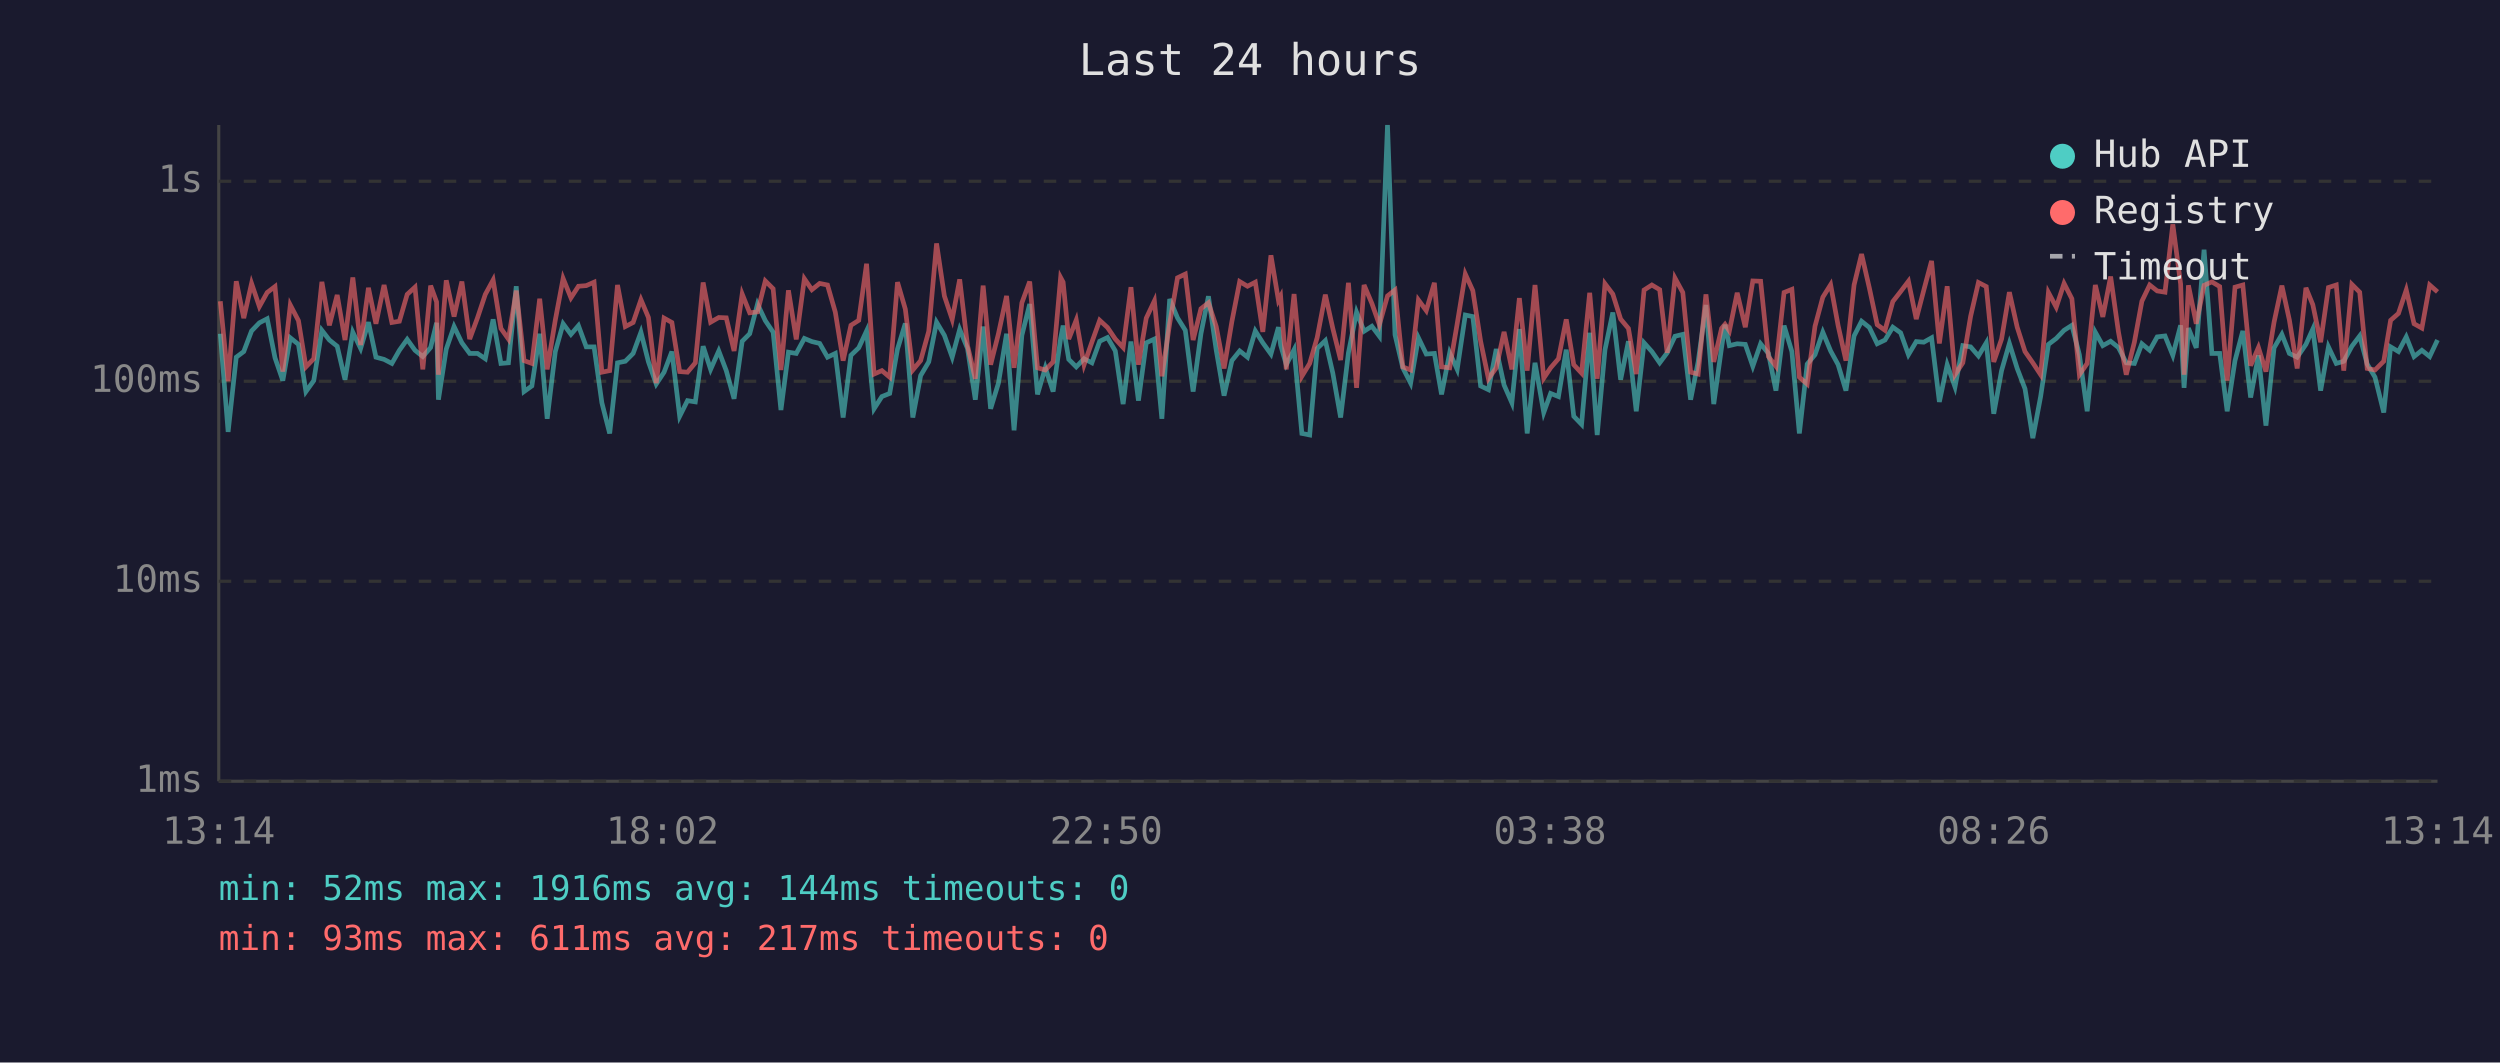
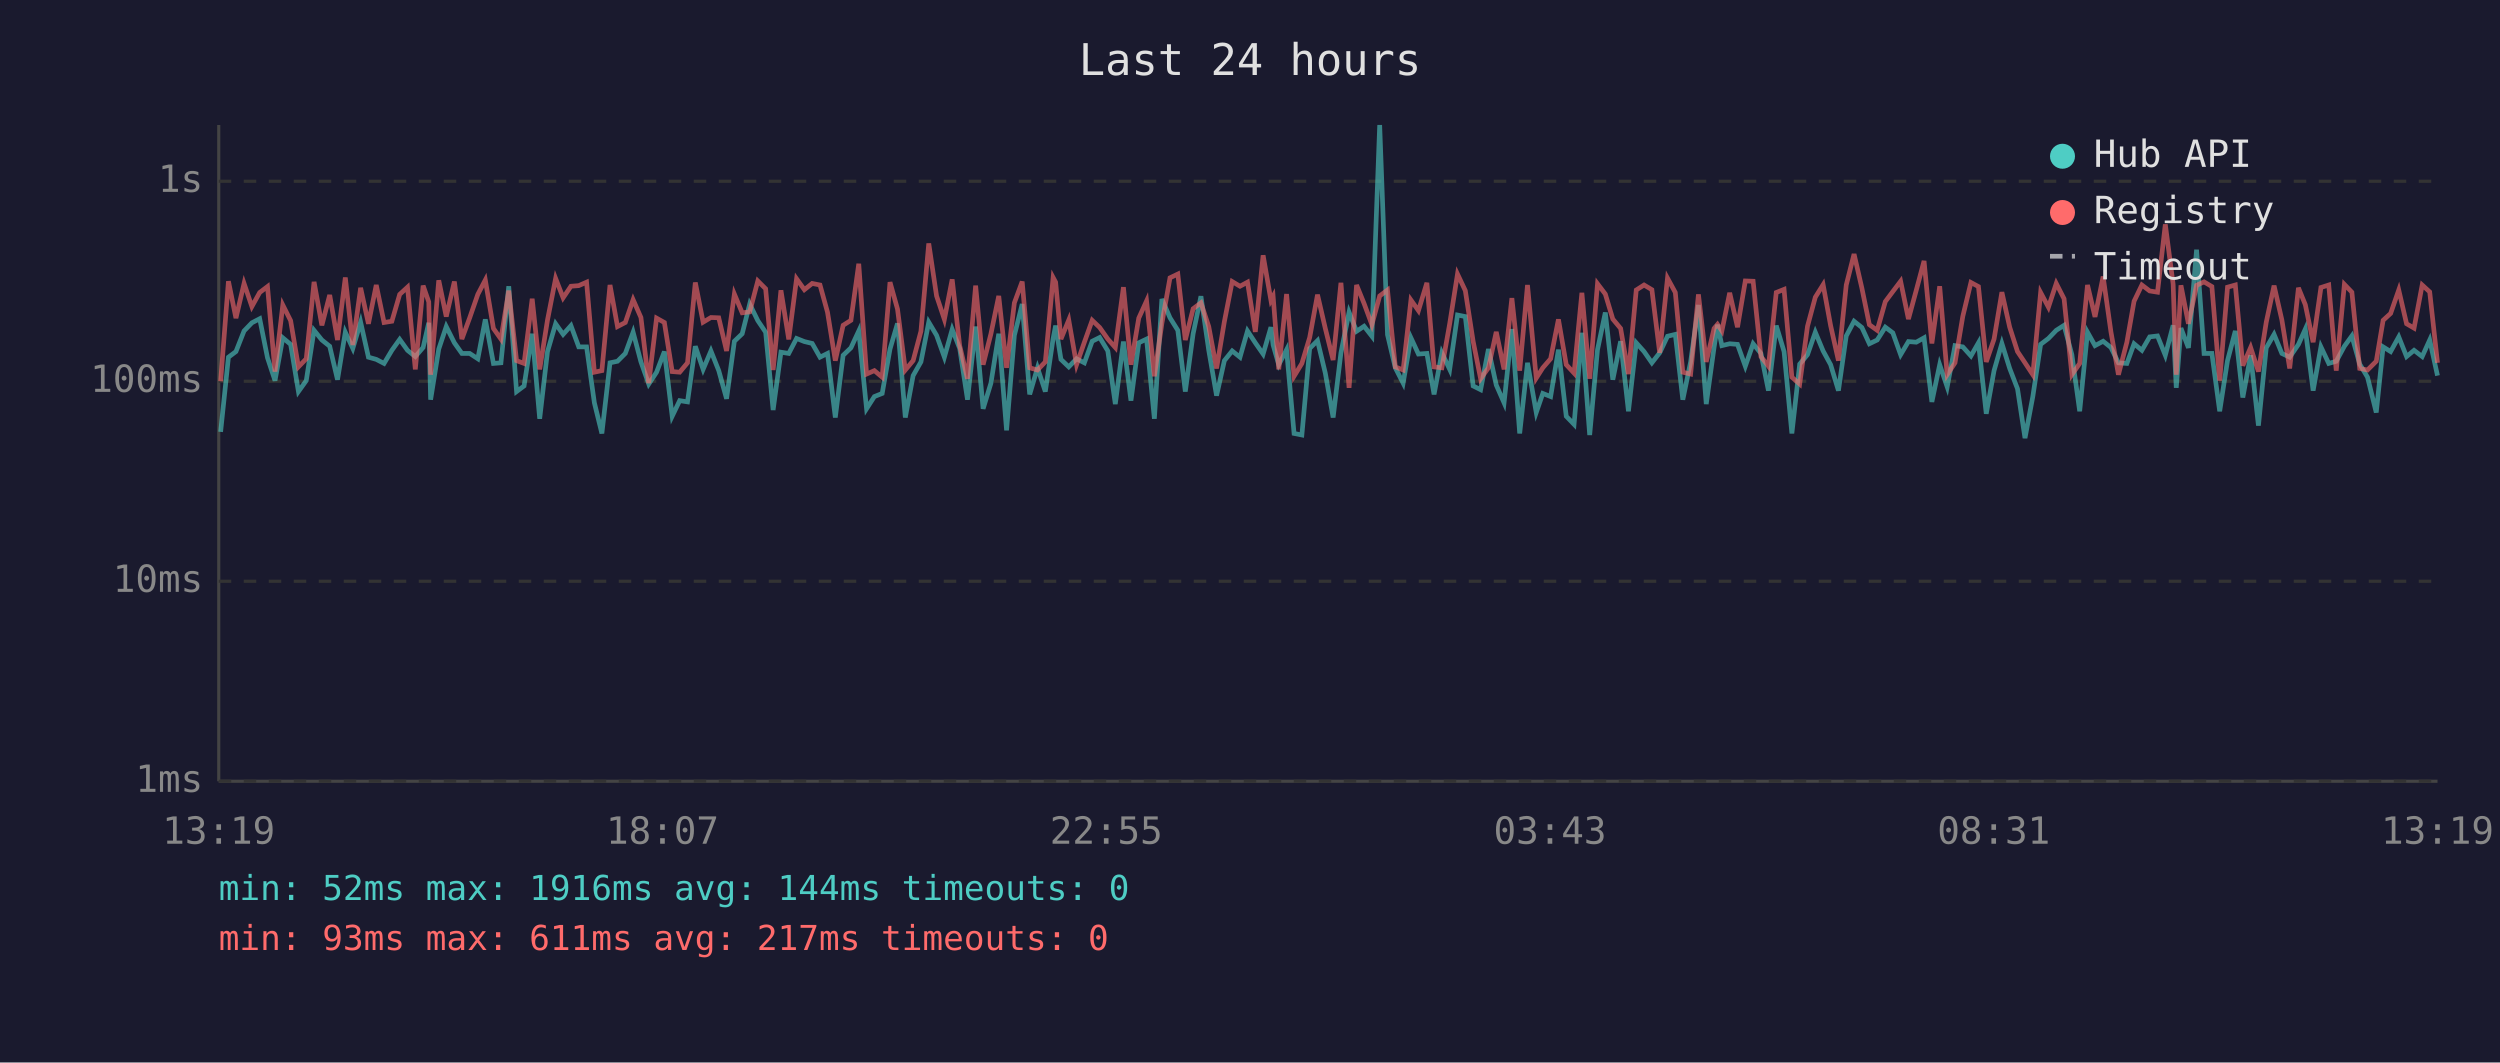
<svg xmlns="http://www.w3.org/2000/svg" viewBox="0 0 800 340" font-family="monospace" font-size="12">
  <rect width="800" height="340" fill="#1a1a2e" />
  <text x="400" y="24" fill="#e0e0e0" font-size="14" text-anchor="middle">Last 24 hours</text>
  <line x1="70" y1="40" x2="70" y2="250" stroke="#444" stroke-width="1" />
  <line x1="70" y1="250" x2="780" y2="250" stroke="#444" stroke-width="1" />
  <line x1="70" y1="250" x2="780" y2="250" stroke="#333" stroke-width="1" stroke-dasharray="4" />
  <text x="65" y="250" fill="#888" text-anchor="end" dominant-baseline="middle">1ms</text>
  <line x1="70" y1="186" x2="780" y2="186" stroke="#333" stroke-width="1" stroke-dasharray="4" />
  <text x="65" y="186" fill="#888" text-anchor="end" dominant-baseline="middle">10ms</text>
  <line x1="70" y1="122" x2="780" y2="122" stroke="#333" stroke-width="1" stroke-dasharray="4" />
  <text x="65" y="122" fill="#888" text-anchor="end" dominant-baseline="middle">100ms</text>
  <line x1="70" y1="58" x2="780" y2="58" stroke="#333" stroke-width="1" stroke-dasharray="4" />
  <text x="65" y="58" fill="#888" text-anchor="end" dominant-baseline="middle">1s</text>
-   <text x="70" y="270" fill="#888" text-anchor="middle">13:14</text>
-   <text x="212" y="270" fill="#888" text-anchor="middle">18:02</text>
-   <text x="354" y="270" fill="#888" text-anchor="middle">22:50</text>
-   <text x="496" y="270" fill="#888" text-anchor="middle">03:38</text>
-   <text x="638" y="270" fill="#888" text-anchor="middle">08:26</text>
-   <text x="780" y="270" fill="#888" text-anchor="middle">13:14</text>
-   <polyline points="70.5,106.8 73.0,138.2 75.6,114.3 78.0,112.5 80.5,105.9 83.0,103.3 85.5,102.0 88.0,114.5 90.5,121.8 92.9,108.1 95.5,110.2 97.9,125.3 100.4,121.8 103.0,105.7 105.4,108.8 107.9,110.8 110.4,121.5 112.9,106.3 115.4,111.5 117.9,103.1 120.3,114.3 122.9,115.0 125.4,116.3 127.8,112.1 130.3,108.6 132.8,112.1 135.3,114.1 137.8,111.2 139.7,103.3 140.3,127.9 142.8,111.7 145.3,104.5 147.8,109.7 150.3,113.1 152.8,113.1 155.3,114.8 157.8,102.2 160.3,116.3 162.7,116.1 165.2,91.6 167.7,125.3 170.2,123.5 172.7,106.8 175.1,134.0 177.7,112.5 180.2,103.6 182.7,107.0 185.1,104.2 187.6,111.0 190.1,111.0 192.6,128.9 195.1,138.7 197.6,116.1 200.1,115.6 202.6,113.1 205.1,106.3 207.5,115.8 210.0,122.9 212.5,119.1 215.0,112.5 217.5,133.2 220.0,128.2 222.5,128.6 225.0,110.8 227.4,118.2 230.0,112.3 232.4,118.6 234.9,127.6 237.5,109.2 239.9,106.8 242.4,97.3 244.9,102.6 247.4,106.3 249.9,131.2 252.3,112.7 254.8,113.1 257.4,108.3 259.8,109.3 262.3,109.9 264.8,114.3 267.3,113.1 269.8,133.6 272.3,113.7 274.8,111.3 277.3,105.9 279.7,130.8 282.2,126.9 284.7,125.9 287.2,111.7 289.7,103.5 292.1,133.6 294.6,120.2 297.2,115.8 299.7,103.1 302.2,107.3 304.7,114.3 307.1,105.4 309.6,111.5 312.1,127.9 314.6,104.5 317.0,130.8 319.5,122.6 322.1,106.8 324.5,137.7 327.0,107.3 329.5,97.3 332.0,126.2 334.5,117.7 337.0,125.3 339.4,108.3 340.2,104.2 342.0,115.0 344.4,117.4 346.9,114.8 349.4,116.1 351.9,109.2 354.4,108.0 356.9,112.3 359.4,129.3 361.9,109.3 364.3,128.2 366.8,109.7 369.4,108.5 371.8,134.0 374.3,95.7 376.8,101.7 379.3,105.7 381.8,125.3 384.3,106.8 386.7,94.8 389.2,112.1 391.7,126.6 394.2,115.4 396.7,112.3 399.2,114.3 401.7,105.9 404.1,109.7 406.7,113.3 409.1,104.7 409.8,110.4 411.6,116.7 414.1,111.9 416.6,138.7 419.1,139.2 421.5,111.5 424.1,109.0 426.5,119.4 429.0,133.6 431.5,112.9 434.1,99.9 436.5,106.0 439.0,104.4 441.4,107.6 444.0,40.0 446.4,107.1 448.9,117.7 451.4,122.6 453.9,108.1 456.4,113.3 459.0,113.1 461.3,126.2 463.9,112.9 466.3,118.2 468.9,100.8 471.3,101.3 473.8,123.5 476.3,124.7 478.8,111.7 481.3,123.2 483.8,128.9 486.2,105.3 488.7,138.7 491.2,116.1 494.0,132.0 496.2,125.9 498.7,126.9 501.2,111.9 503.6,133.2 506.1,135.8 508.7,106.5 511.1,139.2 513.6,111.9 516.1,100.0 518.6,121.5 521.1,109.2 523.6,131.6 526.1,109.7 528.6,112.5 531.1,116.1 533.5,112.9 536.0,107.6 538.5,107.0 541.0,127.9 543.4,115.8 545.9,97.6 548.4,129.3 550.9,111.2 552.0,103.9 553.4,110.6 555.9,110.0 558.5,110.2 560.9,117.2 563.4,110.0 565.9,113.1 568.3,125.0 570.9,104.2 573.4,112.5 575.8,138.7 578.3,116.5 580.8,113.5 583.3,106.3 585.8,112.3 588.2,116.7 590.7,125.0 593.3,107.5 595.7,102.8 598.2,104.8 600.7,110.0 603.2,108.8 605.7,104.7 608.2,106.5 610.7,113.5 613.2,109.3 615.6,109.5 618.1,108.1 620.6,128.6 623.1,116.7 625.6,123.8 628.1,110.6 630.6,111.0 633.1,113.9 635.6,109.7 638.0,132.4 640.5,118.6 643.0,109.9 645.5,117.9 648.0,124.4 650.5,140.2 653.0,126.9 655.5,110.2 658.0,108.3 660.5,105.7 663.0,104.1 665.4,113.5 667.9,131.6 670.5,106.3 672.9,110.6 675.4,109.2 677.9,111.2 680.4,116.1 683.0,116.3 685.4,110.0 687.9,112.1 690.3,107.8 692.8,107.5 695.3,113.7 697.8,104.1 698.9,124.1 700.3,105.0 702.8,111.3 705.3,79.9 707.8,113.1 710.3,113.1 712.7,131.6 715.2,115.4 717.7,105.9 720.2,127.2 722.7,113.7 725.1,136.2 727.7,111.3 730.2,107.0 732.6,113.1 735.1,114.3 737.9,110.2 740.1,105.3 742.6,125.0 745.1,111.0 747.6,116.3 750.0,115.6 752.6,110.8 755.1,107.5 757.5,116.5 760.0,120.7 762.8,132.0 765.0,111.0 767.5,112.5 770.0,107.8 772.5,114.1 775.0,112.1 777.5,114.1 780.0,108.8" fill="none" stroke="#4ecdc4" stroke-width="1.5" opacity="0.6" />
-   <polyline points="70.5,96.4 73.0,122.0 75.6,90.0 78.0,101.8 80.5,90.7 83.0,98.1 85.5,93.6 88.0,91.7 90.5,118.9 92.9,97.6 95.5,102.6 97.9,117.4 100.4,114.8 103.0,90.2 105.4,104.1 107.9,94.4 110.4,108.8 112.9,88.8 115.4,110.4 117.9,92.1 120.3,103.6 122.9,91.2 125.4,103.2 127.8,102.8 130.3,94.2 132.8,91.9 135.3,118.2 137.8,91.4 139.7,96.6 140.3,119.9 142.8,89.7 145.3,101.3 147.8,90.1 150.3,108.5 152.8,101.7 155.3,94.2 157.8,89.6 160.3,105.1 162.7,108.5 165.2,93.0 167.7,115.4 170.2,116.3 172.7,95.6 175.1,118.2 177.7,102.4 180.2,89.1 182.7,95.3 185.1,91.6 187.6,91.4 190.1,90.3 192.6,119.1 195.1,118.6 197.6,91.2 200.1,104.5 202.6,103.2 205.1,95.9 207.5,101.6 210.0,122.6 212.5,101.8 215.0,103.2 217.5,118.9 220.0,119.1 222.5,116.1 225.0,90.4 227.4,103.1 230.0,101.6 232.4,101.7 234.9,112.3 237.5,94.1 239.9,100.1 242.4,99.8 244.9,89.9 247.4,92.4 249.9,118.4 252.3,92.9 254.8,108.6 257.4,89.2 259.8,92.7 262.3,90.7 264.8,91.2 267.3,99.9 269.8,115.4 272.3,104.1 274.8,102.5 277.3,84.4 279.7,119.7 282.2,118.6 284.7,120.7 287.2,90.3 289.7,98.9 292.1,118.4 294.6,115.4 297.2,106.0 299.7,77.9 302.2,94.7 304.7,102.2 307.1,89.4 309.6,110.6 312.1,121.2 314.6,91.4 317.0,116.7 319.5,106.8 322.1,94.7 324.5,117.7 327.0,96.9 329.5,90.1 332.0,117.7 334.5,118.4 337.0,115.8 339.4,88.8 340.2,90.3 342.0,108.5 344.4,102.4 346.9,116.7 349.4,109.5 351.9,102.5 354.4,104.8 356.9,108.5 359.4,111.2 361.9,91.9 364.3,116.7 366.8,101.8 369.4,96.3 371.8,120.4 374.3,103.5 376.8,88.9 379.3,87.7 381.8,108.8 384.3,98.8 386.7,96.9 389.2,104.5 391.7,117.9 394.2,102.9 396.7,90.1 399.2,91.6 401.7,90.3 404.1,106.2 406.7,81.7 409.1,96.1 409.8,94.8 411.6,118.2 414.1,94.1 416.6,120.4 419.1,116.3 421.5,108.0 424.1,94.3 426.5,105.1 429.0,115.2 431.5,90.5 434.1,124.1 436.5,91.2 439.0,97.1 441.4,103.9 444.0,94.7 446.4,92.8 448.9,117.4 451.4,118.4 453.9,96.0 456.4,99.4 459.0,90.5 461.3,117.4 463.9,117.7 466.3,103.6 468.9,87.7 471.3,93.0 473.8,109.2 476.3,121.2 478.8,117.7 481.3,106.2 483.8,118.2 486.2,95.4 488.7,118.6 491.2,91.2 494.0,121.0 496.2,117.7 498.7,114.8 501.2,102.2 503.6,116.7 506.1,119.4 508.7,93.7 511.1,121.2 513.6,90.8 516.1,94.1 518.6,102.1 521.1,105.1 523.6,119.7 526.1,92.8 528.6,91.2 531.1,92.7 533.5,112.9 536.0,89.0 538.5,93.6 541.0,119.1 543.4,119.7 545.9,94.2 548.4,115.8 550.9,105.1 552.0,103.8 553.4,105.9 555.9,93.7 558.5,104.7 560.9,89.9 563.4,90.0 565.9,114.1 568.3,117.2 570.9,93.6 573.4,92.6 575.8,120.7 578.3,122.9 580.8,104.4 583.3,95.1 585.8,91.1 588.2,104.2 590.7,115.4 593.3,91.2 595.7,81.3 598.2,92.2 600.7,103.9 603.2,105.7 605.7,96.5 608.2,93.3 610.7,90.0 613.2,102.1 615.6,92.9 618.1,83.5 620.6,109.9 623.1,91.6 625.6,119.9 628.1,116.1 630.6,101.2 633.1,90.4 635.6,91.7 638.0,115.8 640.5,108.5 643.0,93.5 645.5,104.7 648.0,112.5 650.5,116.1 653.0,119.9 655.5,93.6 658.0,98.3 660.5,90.7 663.0,95.6 665.4,119.9 667.9,116.3 670.5,91.2 672.9,101.4 675.4,88.5 677.9,106.2 680.4,119.9 683.0,109.5 685.4,96.4 687.9,91.2 690.3,93.1 692.8,93.5 695.3,71.8 697.8,90.9 698.9,119.9 700.3,91.3 702.8,103.6 705.3,91.3 707.8,90.2 710.3,91.7 712.7,121.8 715.2,91.9 717.7,91.2 720.2,117.0 722.7,111.2 725.1,118.9 727.7,103.1 730.2,91.4 732.6,102.4 735.1,117.9 737.9,92.1 740.1,97.5 742.6,109.5 745.1,92.0 747.6,91.2 750.0,118.6 752.6,91.0 755.1,93.5 757.5,117.9 760.0,118.4 762.8,115.6 765.0,102.5 767.5,100.3 770.0,92.8 772.5,103.6 775.0,105.0 777.5,91.2 780.0,93.4" fill="none" stroke="#ff6b6b" stroke-width="1.5" opacity="0.6" />
+   <text x="70" y="270" fill="#888" text-anchor="middle">13:19</text>
+   <text x="212" y="270" fill="#888" text-anchor="middle">18:07</text>
+   <text x="354" y="270" fill="#888" text-anchor="middle">22:55</text>
+   <text x="496" y="270" fill="#888" text-anchor="middle">03:43</text>
+   <text x="638" y="270" fill="#888" text-anchor="middle">08:31</text>
+   <text x="780" y="270" fill="#888" text-anchor="middle">13:19</text>
+   <polyline points="70.6,138.2 73.1,114.3 75.5,112.5 78.1,105.9 80.6,103.3 83.1,102.0 85.6,114.5 88.0,121.8 90.5,108.1 93.0,110.2 95.5,125.3 98.0,121.8 100.5,105.7 103.0,108.8 105.5,110.8 108.0,121.5 110.5,106.3 112.9,111.5 115.4,103.1 117.9,114.3 120.4,115.0 122.9,116.3 125.4,112.1 127.9,108.6 130.4,112.1 132.9,114.1 135.4,111.2 137.2,103.3 137.8,127.9 140.4,111.7 142.8,104.5 145.4,109.7 147.8,113.1 150.3,113.1 152.9,114.8 155.3,102.2 157.9,116.3 160.3,116.1 162.8,91.6 165.3,125.3 167.7,123.5 170.3,106.8 172.7,134.0 175.2,112.5 177.8,103.6 180.2,107.0 182.7,104.2 185.2,111.0 187.7,111.0 190.2,128.9 192.6,138.7 195.2,116.1 197.6,115.6 200.1,113.1 202.6,106.3 205.1,115.8 207.6,122.9 210.1,119.1 212.6,112.5 215.1,133.2 217.5,128.2 220.0,128.6 222.5,110.8 225.0,118.2 227.5,112.3 230.0,118.6 232.5,127.6 235.0,109.2 237.5,106.8 239.9,97.3 242.5,102.6 245.0,106.3 247.4,131.2 249.9,112.7 252.4,113.1 254.9,108.3 257.4,109.3 259.9,109.9 262.4,114.3 264.8,113.1 267.3,133.6 269.8,113.7 272.3,111.3 274.8,105.9 277.3,130.8 279.8,126.9 282.3,125.9 284.8,111.7 287.2,103.5 289.7,133.6 292.2,120.2 294.7,115.8 297.2,103.1 299.7,107.3 302.2,114.3 304.7,105.4 307.1,111.5 309.6,127.9 312.2,104.5 314.6,130.8 317.1,122.6 319.6,106.8 322.1,137.7 324.6,107.3 327.1,97.3 329.5,126.2 332.0,117.7 334.5,125.3 337.0,108.3 337.8,104.2 339.5,115.0 342.0,117.4 344.5,114.8 347.0,116.1 349.5,109.2 351.9,108.0 354.5,112.3 356.9,129.3 359.5,109.3 361.9,128.2 364.4,109.7 366.9,108.5 369.4,134.0 371.8,95.7 374.4,101.7 376.9,105.7 379.3,125.3 381.8,106.8 384.3,94.8 386.8,112.1 389.3,126.6 391.8,115.4 394.3,112.3 396.8,114.3 399.2,105.9 401.7,109.7 404.2,113.3 406.7,104.7 407.4,110.4 409.2,116.7 411.7,111.9 414.1,138.7 416.6,139.2 419.1,111.5 421.6,109.0 424.1,119.4 426.6,133.6 429.1,112.9 431.7,99.9 434.1,106.0 436.5,104.4 439.0,107.6 441.5,40.0 444.0,107.1 446.5,117.7 449.0,122.6 451.5,108.1 453.9,113.3 456.6,113.1 458.9,126.2 461.4,112.9 463.9,118.2 466.4,100.8 468.9,101.3 471.4,123.5 473.8,124.7 476.3,111.7 478.8,123.2 481.3,128.9 483.8,105.3 486.3,138.7 488.8,116.1 491.6,132.0 493.7,125.9 496.2,126.9 498.7,111.9 501.2,133.2 503.7,135.8 506.2,106.5 508.7,139.2 511.2,111.9 513.7,100.0 516.1,121.5 518.6,109.2 521.1,131.6 523.6,109.7 526.1,112.5 528.6,116.1 531.1,112.9 533.6,107.6 536.1,107.0 538.5,127.9 541.0,115.8 543.5,97.6 546.0,129.3 548.5,111.2 549.6,103.9 551.0,110.6 553.5,110.0 556.0,110.2 558.5,117.2 561.0,110.0 563.5,113.1 565.9,125.0 568.4,104.2 570.9,112.5 573.4,138.7 575.9,116.5 578.4,113.5 580.9,106.3 583.4,112.3 585.8,116.7 588.3,125.0 590.8,107.5 593.3,102.8 595.8,104.8 598.2,110.0 600.7,108.8 603.3,104.7 605.7,106.5 608.2,113.5 610.7,109.3 613.2,109.5 615.7,108.1 618.2,128.6 620.7,116.7 623.1,123.8 625.6,110.6 628.1,111.0 630.7,113.9 633.1,109.7 635.6,132.4 638.1,118.6 640.6,109.9 643.1,117.9 645.6,124.4 648.0,140.2 650.5,126.9 653.0,110.2 655.5,108.3 658.0,105.7 660.5,104.1 663.0,113.5 665.5,131.6 668.0,106.3 670.4,110.6 673.0,109.2 675.5,111.2 677.9,116.1 680.6,116.3 682.9,110.0 685.4,112.1 687.9,107.8 690.4,107.5 692.9,113.7 695.4,104.1 696.4,124.1 697.9,105.0 700.3,111.3 702.9,79.9 705.3,113.1 707.8,113.1 710.3,131.6 712.8,115.4 715.3,105.9 717.7,127.2 720.2,113.7 722.7,136.2 725.2,111.3 727.7,107.0 730.2,113.1 732.7,114.3 735.5,110.2 737.7,105.3 740.2,125.0 742.7,111.0 745.2,116.3 747.6,115.6 750.2,110.8 752.6,107.5 755.1,116.5 757.6,120.7 760.4,132.0 762.6,111.0 765.0,112.5 767.6,107.8 770.1,114.1 772.5,112.1 775.1,114.1 777.5,108.8 780.0,120.2" fill="none" stroke="#4ecdc4" stroke-width="1.5" opacity="0.6" />
+   <polyline points="70.6,122.0 73.1,90.0 75.5,101.8 78.1,90.7 80.6,98.1 83.1,93.6 85.6,91.7 88.0,118.9 90.5,97.6 93.0,102.6 95.5,117.4 98.0,114.8 100.5,90.2 103.0,104.1 105.5,94.4 108.0,108.8 110.5,88.8 112.9,110.4 115.4,92.1 117.9,103.6 120.4,91.2 122.9,103.2 125.4,102.8 127.9,94.2 130.4,91.9 132.9,118.2 135.4,91.4 137.2,96.6 137.8,119.9 140.4,89.7 142.8,101.3 145.4,90.1 147.8,108.5 150.3,101.7 152.9,94.2 155.3,89.6 157.9,105.1 160.3,108.5 162.8,93.0 165.3,115.4 167.7,116.3 170.3,95.6 172.7,118.2 175.2,102.4 177.8,89.1 180.2,95.3 182.7,91.6 185.2,91.4 187.7,90.3 190.2,119.1 192.6,118.6 195.2,91.2 197.6,104.5 200.1,103.2 202.6,95.9 205.1,101.6 207.6,122.6 210.1,101.8 212.6,103.2 215.1,118.9 217.5,119.1 220.0,116.1 222.5,90.4 225.0,103.1 227.5,101.6 230.0,101.7 232.5,112.3 235.0,94.1 237.5,100.1 239.9,99.8 242.5,89.9 245.0,92.4 247.4,118.4 249.9,92.9 252.4,108.6 254.9,89.2 257.4,92.7 259.9,90.7 262.4,91.2 264.8,99.9 267.3,115.4 269.8,104.1 272.3,102.5 274.8,84.4 277.3,119.7 279.8,118.6 282.3,120.7 284.8,90.3 287.2,98.9 289.7,118.4 292.2,115.4 294.7,106.0 297.2,77.9 299.7,94.7 302.2,102.2 304.7,89.4 307.1,110.6 309.6,121.2 312.2,91.4 314.6,116.7 317.1,106.8 319.6,94.7 322.1,117.7 324.6,96.9 327.1,90.1 329.5,117.7 332.0,118.4 334.5,115.8 337.0,88.8 337.8,90.3 339.5,108.5 342.0,102.4 344.5,116.7 347.0,109.5 349.5,102.5 351.9,104.8 354.5,108.5 356.9,111.2 359.5,91.9 361.9,116.7 364.4,101.8 366.9,96.3 369.4,120.4 371.8,103.5 374.4,88.9 376.9,87.7 379.3,108.8 381.8,98.8 384.3,96.9 386.8,104.5 389.3,117.9 391.8,102.9 394.3,90.1 396.8,91.6 399.2,90.3 401.7,106.2 404.2,81.7 406.7,96.1 407.4,94.8 409.2,118.2 411.7,94.1 414.1,120.4 416.6,116.3 419.1,108.0 421.6,94.3 424.1,105.1 426.6,115.2 429.1,90.5 431.7,124.1 434.1,91.2 436.5,97.1 439.0,103.9 441.5,94.7 444.0,92.8 446.5,117.4 449.0,118.4 451.5,96.0 453.9,99.4 456.6,90.5 458.9,117.4 461.4,117.7 463.9,103.6 466.4,87.7 468.9,93.0 471.4,109.2 473.8,121.2 476.3,117.7 478.8,106.2 481.3,118.2 483.8,95.4 486.3,118.6 488.8,91.2 491.6,121.0 493.7,117.7 496.2,114.8 498.7,102.2 501.2,116.7 503.7,119.4 506.2,93.7 508.7,121.2 511.2,90.8 513.7,94.1 516.1,102.1 518.6,105.1 521.1,119.7 523.6,92.8 526.1,91.2 528.6,92.7 531.1,112.9 533.6,89.0 536.1,93.6 538.5,119.1 541.0,119.7 543.5,94.2 546.0,115.8 548.5,105.1 549.6,103.8 551.0,105.9 553.5,93.7 556.0,104.7 558.5,89.9 561.0,90.0 563.5,114.1 565.9,117.2 568.4,93.6 570.9,92.6 573.4,120.7 575.9,122.9 578.4,104.4 580.9,95.1 583.4,91.1 585.8,104.2 588.3,115.4 590.8,91.2 593.3,81.3 595.8,92.2 598.2,103.9 600.7,105.7 603.3,96.5 605.7,93.3 608.2,90.0 610.7,102.1 613.2,92.9 615.7,83.5 618.2,109.9 620.7,91.6 623.1,119.9 625.6,116.1 628.1,101.2 630.7,90.4 633.1,91.7 635.6,115.8 638.1,108.5 640.6,93.5 643.1,104.7 645.6,112.5 648.0,116.1 650.5,119.9 653.0,93.6 655.5,98.3 658.0,90.7 660.5,95.6 663.0,119.9 665.5,116.3 668.0,91.2 670.4,101.4 673.0,88.5 675.5,106.2 677.9,119.9 680.6,109.5 682.9,96.4 685.4,91.2 687.9,93.1 690.4,93.5 692.9,71.8 695.4,90.9 696.4,119.9 697.9,91.3 700.3,103.6 702.9,91.3 705.3,90.2 707.8,91.7 710.3,121.8 712.8,91.9 715.3,91.2 717.7,117.0 720.2,111.2 722.7,118.9 725.2,103.1 727.7,91.4 730.2,102.4 732.7,117.9 735.5,92.1 737.7,97.5 740.2,109.5 742.7,92.0 745.2,91.2 747.6,118.6 750.2,91.0 752.6,93.5 755.1,117.9 757.6,118.4 760.4,115.6 762.6,102.5 765.0,100.3 767.6,92.8 770.1,103.6 772.5,105.0 775.1,91.2 777.5,93.4 780.0,116.1" fill="none" stroke="#ff6b6b" stroke-width="1.5" opacity="0.6" />
  <circle cx="660" cy="50" r="4" fill="#4ecdc4" />
  <text x="670" y="50" fill="#e0e0e0" dominant-baseline="middle">Hub API</text>
  <circle cx="660" cy="68" r="4" fill="#ff6b6b" />
  <text x="670" y="68" fill="#e0e0e0" dominant-baseline="middle">Registry</text>
  <line x1="656" y1="82" x2="664" y2="82" stroke="#e0e0e0" stroke-width="1.5" stroke-dasharray="4,3" opacity="0.7" />
  <text x="670" y="86" fill="#e0e0e0" dominant-baseline="middle">Timeout</text>
  <text x="70" y="288" fill="#4ecdc4" font-size="11">min: 52ms  max: 1916ms  avg: 144ms  timeouts: 0</text>
  <text x="70" y="304" fill="#ff6b6b" font-size="11">min: 93ms  max: 611ms  avg: 217ms  timeouts: 0</text>
</svg>
